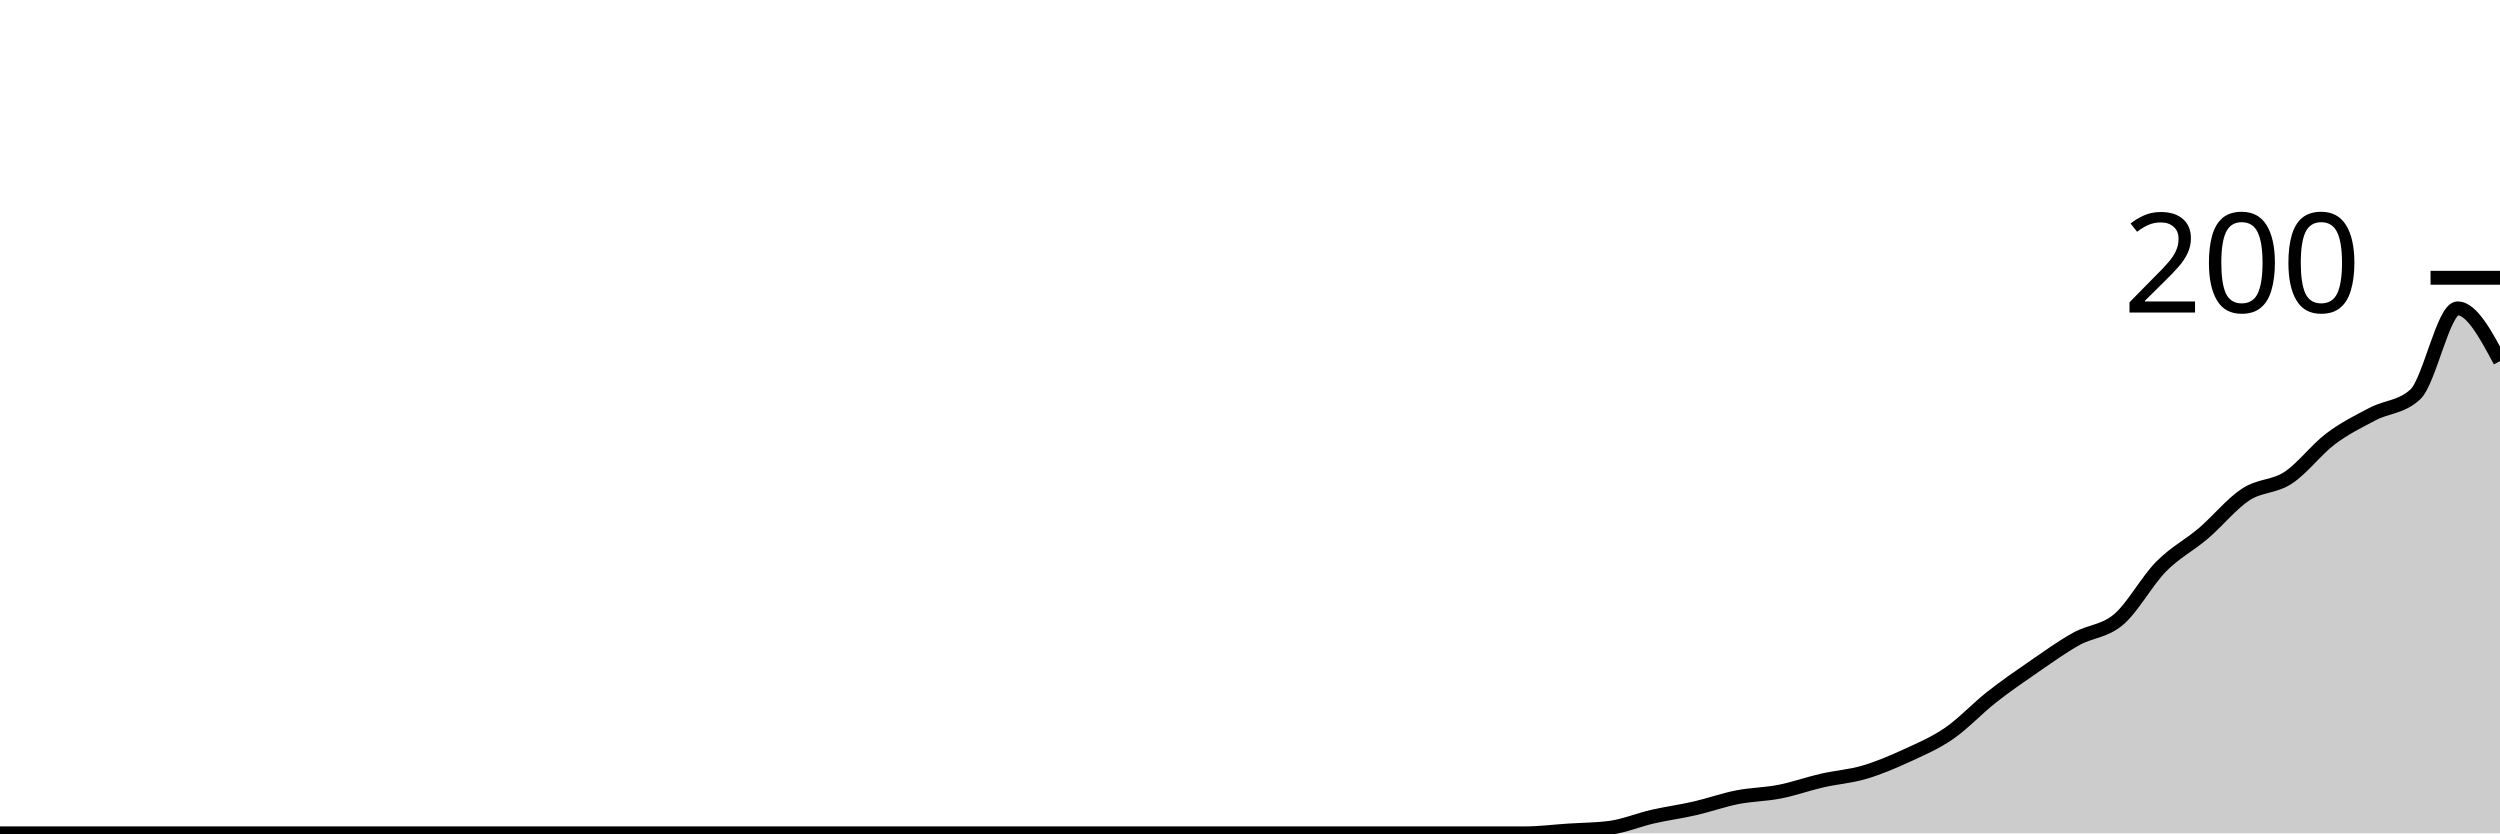
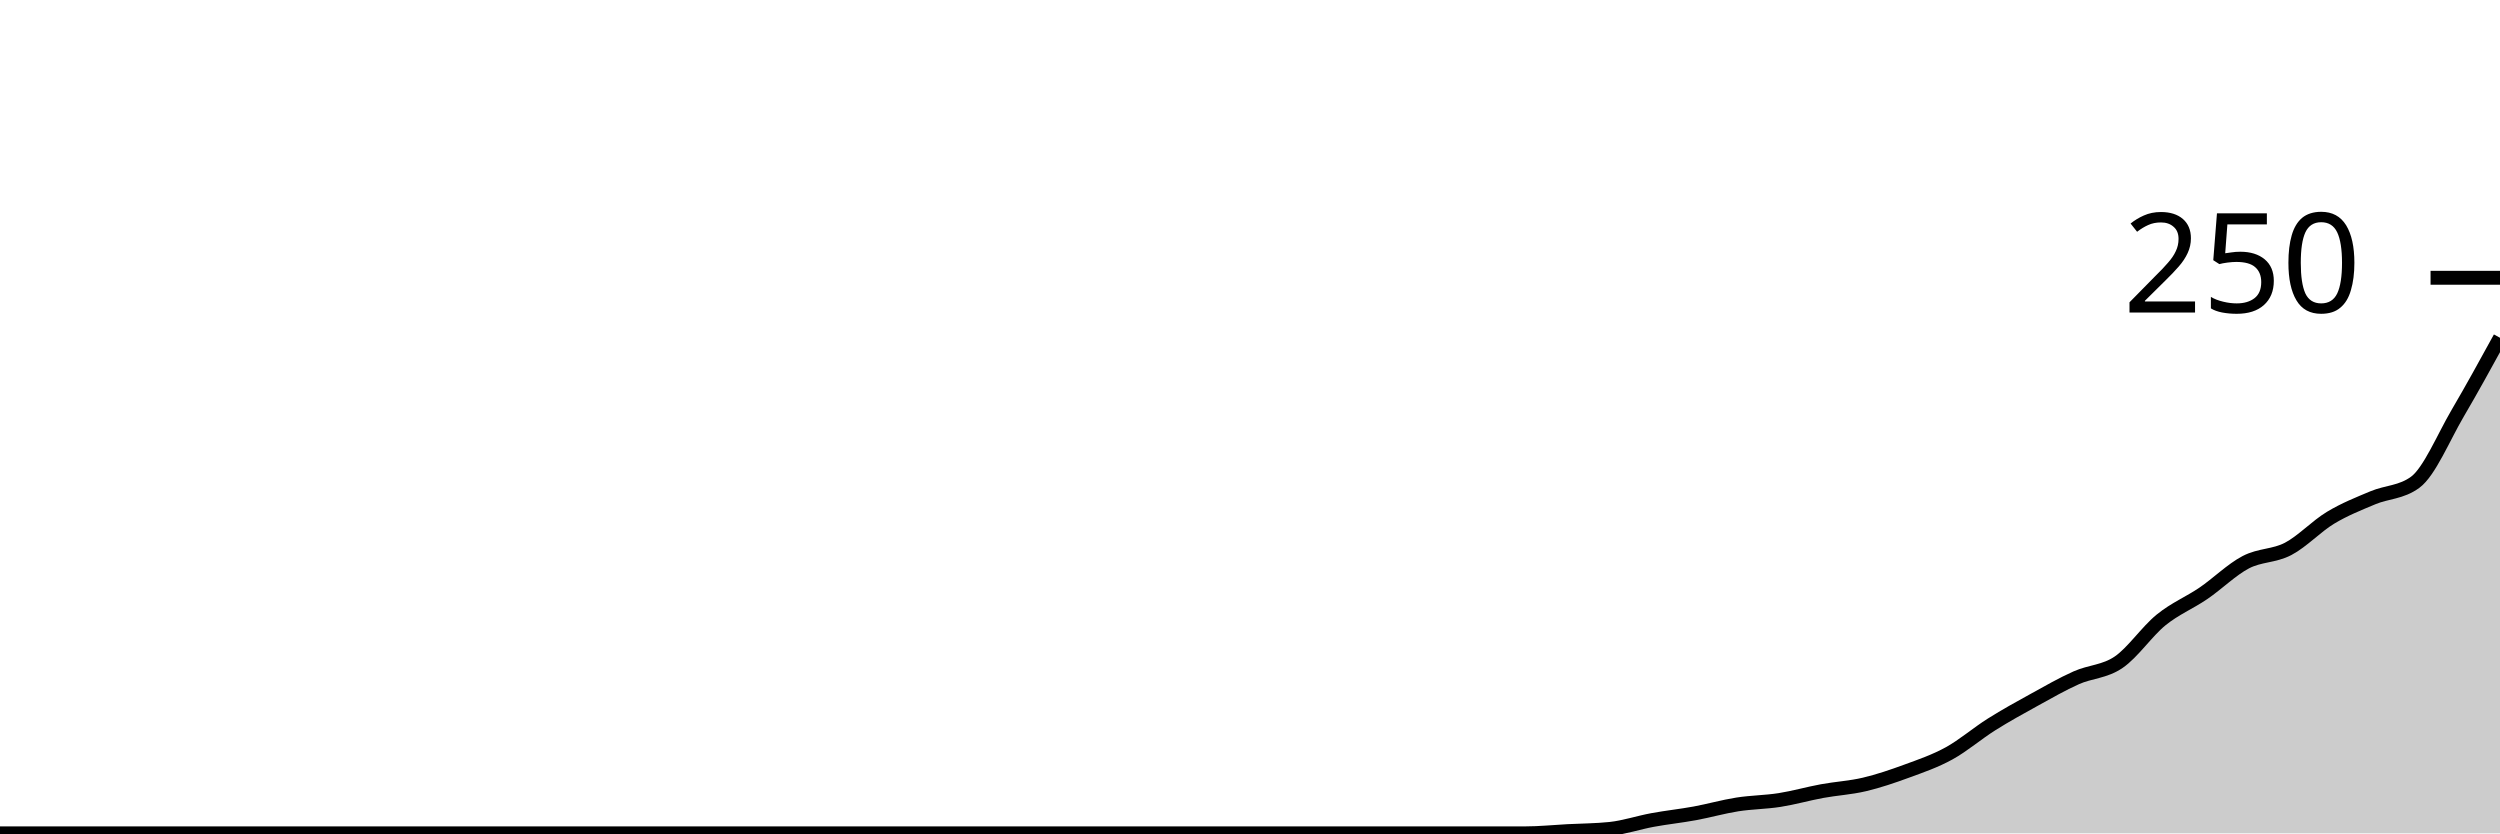
<svg xmlns="http://www.w3.org/2000/svg" viewBox="0 0 180 60">
  <g transform="translate(0,20)">
-     <path class="area" fill="rgba(0, 0, 0, 0.2)" d="M0,40C1.017,40,2.034,40,3.051,40C4.068,40,5.085,40,6.102,40C7.119,40,8.136,40,9.153,40C10.169,40,11.186,40,12.203,40C13.22,40,14.237,40,15.254,40C16.271,40,17.288,40,18.305,40C19.322,40,20.339,40,21.356,40C22.373,40,23.39,40,24.407,40C25.424,40,26.441,40,27.458,40C28.475,40,29.492,40,30.508,40C31.525,40,32.542,40,33.559,40C34.576,40,35.593,40,36.61,40C37.627,40,38.644,40,39.661,40C40.678,40,41.695,40,42.712,40C43.729,40,44.746,40,45.763,40C46.78,40,47.797,40,48.814,40C49.831,40,50.847,40,51.864,40C52.881,40,53.898,40,54.915,40C55.932,40,56.949,40,57.966,40C58.983,40,60,40,61.017,40C62.034,40,63.051,40,64.068,40C65.085,40,66.102,40,67.119,40C68.136,40,69.153,40,70.169,40C71.186,40,72.203,40,73.22,40C74.237,40,75.254,40,76.271,40C77.288,40,78.305,40,79.322,40C80.339,40,81.356,40,82.373,40C83.39,40,84.407,40,85.424,40C86.441,40,87.458,40,88.475,40C89.492,40,90.508,40,91.525,40C92.542,40,93.559,40,94.576,40C95.593,40,96.61,40,97.627,40C98.644,40,99.661,40,100.678,40C101.695,40,102.712,40,103.729,40C104.746,40,105.763,40,106.78,40C107.797,40,108.814,40,109.831,40C110.847,40,111.864,39.867,112.881,39.8C113.898,39.733,114.915,39.733,115.932,39.6C116.949,39.467,117.966,39.033,118.983,38.8C120,38.567,121.017,38.433,122.034,38.2C123.051,37.967,124.068,37.6,125.085,37.4C126.102,37.2,127.119,37.2,128.136,37C129.153,36.8,130.169,36.433,131.186,36.2C132.203,35.967,133.22,35.9,134.237,35.6C135.254,35.3,136.271,34.867,137.288,34.4C138.305,33.933,139.322,33.5,140.339,32.8C141.356,32.1,142.373,31,143.39,30.2C144.407,29.4,145.424,28.7,146.441,28C147.458,27.3,148.475,26.567,149.492,26C150.508,25.433,151.525,25.467,152.542,24.6C153.559,23.733,154.576,21.833,155.593,20.8C156.61,19.767,157.627,19.267,158.644,18.4C159.661,17.533,160.678,16.267,161.695,15.6C162.712,14.933,163.729,15.067,164.746,14.4C165.763,13.733,166.78,12.367,167.797,11.6C168.814,10.833,169.831,10.333,170.847,9.8C171.864,9.267,172.881,9.333,173.898,8.4C174.915,7.467,175.932,2.2,176.949,2.2C177.966,2.2,178.983,4.1,180,6L180,40C178.983,40,177.966,40,176.949,40C175.932,40,174.915,40,173.898,40C172.881,40,171.864,40,170.847,40C169.831,40,168.814,40,167.797,40C166.78,40,165.763,40,164.746,40C163.729,40,162.712,40,161.695,40C160.678,40,159.661,40,158.644,40C157.627,40,156.61,40,155.593,40C154.576,40,153.559,40,152.542,40C151.525,40,150.508,40,149.492,40C148.475,40,147.458,40,146.441,40C145.424,40,144.407,40,143.39,40C142.373,40,141.356,40,140.339,40C139.322,40,138.305,40,137.288,40C136.271,40,135.254,40,134.237,40C133.22,40,132.203,40,131.186,40C130.169,40,129.153,40,128.136,40C127.119,40,126.102,40,125.085,40C124.068,40,123.051,40,122.034,40C121.017,40,120,40,118.983,40C117.966,40,116.949,40,115.932,40C114.915,40,113.898,40,112.881,40C111.864,40,110.847,40,109.831,40C108.814,40,107.797,40,106.78,40C105.763,40,104.746,40,103.729,40C102.712,40,101.695,40,100.678,40C99.661,40,98.644,40,97.627,40C96.61,40,95.593,40,94.576,40C93.559,40,92.542,40,91.525,40C90.508,40,89.492,40,88.475,40C87.458,40,86.441,40,85.424,40C84.407,40,83.39,40,82.373,40C81.356,40,80.339,40,79.322,40C78.305,40,77.288,40,76.271,40C75.254,40,74.237,40,73.22,40C72.203,40,71.186,40,70.169,40C69.153,40,68.136,40,67.119,40C66.102,40,65.085,40,64.068,40C63.051,40,62.034,40,61.017,40C60,40,58.983,40,57.966,40C56.949,40,55.932,40,54.915,40C53.898,40,52.881,40,51.864,40C50.847,40,49.831,40,48.814,40C47.797,40,46.78,40,45.763,40C44.746,40,43.729,40,42.712,40C41.695,40,40.678,40,39.661,40C38.644,40,37.627,40,36.61,40C35.593,40,34.576,40,33.559,40C32.542,40,31.525,40,30.508,40C29.492,40,28.475,40,27.458,40C26.441,40,25.424,40,24.407,40C23.39,40,22.373,40,21.356,40C20.339,40,19.322,40,18.305,40C17.288,40,16.271,40,15.254,40C14.237,40,13.22,40,12.203,40C11.186,40,10.169,40,9.153,40C8.136,40,7.119,40,6.102,40C5.085,40,4.068,40,3.051,40C2.034,40,1.017,40,0,40Z" />
-     <path class="line" stroke="black" fill="none" d="M0,40C1.017,40,2.034,40,3.051,40C4.068,40,5.085,40,6.102,40C7.119,40,8.136,40,9.153,40C10.169,40,11.186,40,12.203,40C13.22,40,14.237,40,15.254,40C16.271,40,17.288,40,18.305,40C19.322,40,20.339,40,21.356,40C22.373,40,23.39,40,24.407,40C25.424,40,26.441,40,27.458,40C28.475,40,29.492,40,30.508,40C31.525,40,32.542,40,33.559,40C34.576,40,35.593,40,36.61,40C37.627,40,38.644,40,39.661,40C40.678,40,41.695,40,42.712,40C43.729,40,44.746,40,45.763,40C46.78,40,47.797,40,48.814,40C49.831,40,50.847,40,51.864,40C52.881,40,53.898,40,54.915,40C55.932,40,56.949,40,57.966,40C58.983,40,60,40,61.017,40C62.034,40,63.051,40,64.068,40C65.085,40,66.102,40,67.119,40C68.136,40,69.153,40,70.169,40C71.186,40,72.203,40,73.22,40C74.237,40,75.254,40,76.271,40C77.288,40,78.305,40,79.322,40C80.339,40,81.356,40,82.373,40C83.39,40,84.407,40,85.424,40C86.441,40,87.458,40,88.475,40C89.492,40,90.508,40,91.525,40C92.542,40,93.559,40,94.576,40C95.593,40,96.61,40,97.627,40C98.644,40,99.661,40,100.678,40C101.695,40,102.712,40,103.729,40C104.746,40,105.763,40,106.78,40C107.797,40,108.814,40,109.831,40C110.847,40,111.864,39.867,112.881,39.8C113.898,39.733,114.915,39.733,115.932,39.6C116.949,39.467,117.966,39.033,118.983,38.8C120,38.567,121.017,38.433,122.034,38.2C123.051,37.967,124.068,37.6,125.085,37.4C126.102,37.2,127.119,37.2,128.136,37C129.153,36.8,130.169,36.433,131.186,36.2C132.203,35.967,133.22,35.9,134.237,35.6C135.254,35.3,136.271,34.867,137.288,34.4C138.305,33.933,139.322,33.5,140.339,32.8C141.356,32.1,142.373,31,143.39,30.2C144.407,29.4,145.424,28.7,146.441,28C147.458,27.3,148.475,26.567,149.492,26C150.508,25.433,151.525,25.467,152.542,24.6C153.559,23.733,154.576,21.833,155.593,20.8C156.61,19.767,157.627,19.267,158.644,18.4C159.661,17.533,160.678,16.267,161.695,15.6C162.712,14.933,163.729,15.067,164.746,14.4C165.763,13.733,166.78,12.367,167.797,11.6C168.814,10.833,169.831,10.333,170.847,9.8C171.864,9.267,172.881,9.333,173.898,8.4C174.915,7.467,175.932,2.2,176.949,2.2C177.966,2.2,178.983,4.1,180,6" />
+     <path class="area" fill="rgba(0, 0, 0, 0.2)" d="M0,40C1.017,40,2.034,40,3.051,40C4.068,40,5.085,40,6.102,40C7.119,40,8.136,40,9.153,40C10.169,40,11.186,40,12.203,40C13.22,40,14.237,40,15.254,40C16.271,40,17.288,40,18.305,40C19.322,40,20.339,40,21.356,40C22.373,40,23.39,40,24.407,40C25.424,40,26.441,40,27.458,40C28.475,40,29.492,40,30.508,40C31.525,40,32.542,40,33.559,40C34.576,40,35.593,40,36.61,40C37.627,40,38.644,40,39.661,40C40.678,40,41.695,40,42.712,40C43.729,40,44.746,40,45.763,40C46.78,40,47.797,40,48.814,40C49.831,40,50.847,40,51.864,40C52.881,40,53.898,40,54.915,40C55.932,40,56.949,40,57.966,40C58.983,40,60,40,61.017,40C62.034,40,63.051,40,64.068,40C65.085,40,66.102,40,67.119,40C68.136,40,69.153,40,70.169,40C71.186,40,72.203,40,73.22,40C74.237,40,75.254,40,76.271,40C77.288,40,78.305,40,79.322,40C80.339,40,81.356,40,82.373,40C83.39,40,84.407,40,85.424,40C86.441,40,87.458,40,88.475,40C89.492,40,90.508,40,91.525,40C92.542,40,93.559,40,94.576,40C95.593,40,96.61,40,97.627,40C98.644,40,99.661,40,100.678,40C101.695,40,102.712,40,103.729,40C104.746,40,105.763,40,106.78,40C107.797,40,108.814,40,109.831,40C110.847,40,111.864,39.893,112.881,39.84C113.898,39.787,114.915,39.787,115.932,39.68C116.949,39.573,117.966,39.227,118.983,39.04C120,38.853,121.017,38.747,122.034,38.56C123.051,38.373,124.068,38.08,125.085,37.92C126.102,37.76,127.119,37.76,128.136,37.6C129.153,37.44,130.169,37.147,131.186,36.96C132.203,36.773,133.22,36.72,134.237,36.48C135.254,36.24,136.271,35.893,137.288,35.52C138.305,35.147,139.322,34.8,140.339,34.24C141.356,33.68,142.373,32.8,143.39,32.16C144.407,31.52,145.424,30.96,146.441,30.4C147.458,29.84,148.475,29.253,149.492,28.8C150.508,28.347,151.525,28.373,152.542,27.68C153.559,26.987,154.576,25.467,155.593,24.64C156.61,23.813,157.627,23.413,158.644,22.72C159.661,22.027,160.678,21.013,161.695,20.48C162.712,19.947,163.729,20.053,164.746,19.52C165.763,18.987,166.78,17.893,167.797,17.28C168.814,16.667,169.831,16.267,170.847,15.84C171.864,15.413,172.881,15.467,173.898,14.72C174.915,13.973,175.932,11.493,176.949,9.76C177.966,8.027,178.983,6.173,180,4.32L180,40C178.983,40,177.966,40,176.949,40C175.932,40,174.915,40,173.898,40C172.881,40,171.864,40,170.847,40C169.831,40,168.814,40,167.797,40C166.78,40,165.763,40,164.746,40C163.729,40,162.712,40,161.695,40C160.678,40,159.661,40,158.644,40C157.627,40,156.61,40,155.593,40C154.576,40,153.559,40,152.542,40C151.525,40,150.508,40,149.492,40C148.475,40,147.458,40,146.441,40C145.424,40,144.407,40,143.39,40C142.373,40,141.356,40,140.339,40C139.322,40,138.305,40,137.288,40C136.271,40,135.254,40,134.237,40C133.22,40,132.203,40,131.186,40C130.169,40,129.153,40,128.136,40C127.119,40,126.102,40,125.085,40C124.068,40,123.051,40,122.034,40C121.017,40,120,40,118.983,40C117.966,40,116.949,40,115.932,40C114.915,40,113.898,40,112.881,40C111.864,40,110.847,40,109.831,40C108.814,40,107.797,40,106.78,40C105.763,40,104.746,40,103.729,40C102.712,40,101.695,40,100.678,40C99.661,40,98.644,40,97.627,40C96.61,40,95.593,40,94.576,40C93.559,40,92.542,40,91.525,40C90.508,40,89.492,40,88.475,40C87.458,40,86.441,40,85.424,40C84.407,40,83.39,40,82.373,40C81.356,40,80.339,40,79.322,40C78.305,40,77.288,40,76.271,40C75.254,40,74.237,40,73.22,40C72.203,40,71.186,40,70.169,40C69.153,40,68.136,40,67.119,40C66.102,40,65.085,40,64.068,40C63.051,40,62.034,40,61.017,40C60,40,58.983,40,57.966,40C56.949,40,55.932,40,54.915,40C53.898,40,52.881,40,51.864,40C50.847,40,49.831,40,48.814,40C47.797,40,46.78,40,45.763,40C44.746,40,43.729,40,42.712,40C41.695,40,40.678,40,39.661,40C38.644,40,37.627,40,36.61,40C35.593,40,34.576,40,33.559,40C32.542,40,31.525,40,30.508,40C29.492,40,28.475,40,27.458,40C26.441,40,25.424,40,24.407,40C23.39,40,22.373,40,21.356,40C20.339,40,19.322,40,18.305,40C17.288,40,16.271,40,15.254,40C14.237,40,13.22,40,12.203,40C11.186,40,10.169,40,9.153,40C8.136,40,7.119,40,6.102,40C5.085,40,4.068,40,3.051,40C2.034,40,1.017,40,0,40Z" />
+     <path class="line" stroke="black" fill="none" d="M0,40C1.017,40,2.034,40,3.051,40C4.068,40,5.085,40,6.102,40C7.119,40,8.136,40,9.153,40C10.169,40,11.186,40,12.203,40C13.22,40,14.237,40,15.254,40C16.271,40,17.288,40,18.305,40C19.322,40,20.339,40,21.356,40C22.373,40,23.39,40,24.407,40C25.424,40,26.441,40,27.458,40C28.475,40,29.492,40,30.508,40C31.525,40,32.542,40,33.559,40C34.576,40,35.593,40,36.61,40C37.627,40,38.644,40,39.661,40C40.678,40,41.695,40,42.712,40C43.729,40,44.746,40,45.763,40C46.78,40,47.797,40,48.814,40C49.831,40,50.847,40,51.864,40C52.881,40,53.898,40,54.915,40C55.932,40,56.949,40,57.966,40C58.983,40,60,40,61.017,40C62.034,40,63.051,40,64.068,40C65.085,40,66.102,40,67.119,40C68.136,40,69.153,40,70.169,40C71.186,40,72.203,40,73.22,40C74.237,40,75.254,40,76.271,40C77.288,40,78.305,40,79.322,40C80.339,40,81.356,40,82.373,40C83.39,40,84.407,40,85.424,40C86.441,40,87.458,40,88.475,40C89.492,40,90.508,40,91.525,40C92.542,40,93.559,40,94.576,40C95.593,40,96.61,40,97.627,40C98.644,40,99.661,40,100.678,40C101.695,40,102.712,40,103.729,40C104.746,40,105.763,40,106.78,40C107.797,40,108.814,40,109.831,40C110.847,40,111.864,39.893,112.881,39.84C113.898,39.787,114.915,39.787,115.932,39.68C116.949,39.573,117.966,39.227,118.983,39.04C120,38.853,121.017,38.747,122.034,38.56C123.051,38.373,124.068,38.08,125.085,37.92C126.102,37.76,127.119,37.76,128.136,37.6C129.153,37.44,130.169,37.147,131.186,36.96C132.203,36.773,133.22,36.72,134.237,36.48C135.254,36.24,136.271,35.893,137.288,35.52C138.305,35.147,139.322,34.8,140.339,34.24C141.356,33.68,142.373,32.8,143.39,32.16C144.407,31.52,145.424,30.96,146.441,30.4C147.458,29.84,148.475,29.253,149.492,28.8C150.508,28.347,151.525,28.373,152.542,27.68C153.559,26.987,154.576,25.467,155.593,24.64C156.61,23.813,157.627,23.413,158.644,22.72C159.661,22.027,160.678,21.013,161.695,20.48C162.712,19.947,163.729,20.053,164.746,19.52C165.763,18.987,166.78,17.893,167.797,17.28C168.814,16.667,169.831,16.267,170.847,15.84C171.864,15.413,172.881,15.467,173.898,14.72C174.915,13.973,175.932,11.493,176.949,9.76C177.966,8.027,178.983,6.173,180,4.32" />
    <path class="axis-ceiling" stroke-width="1" stroke="black" fill="none" d="M175,0L180,0" />
-     <text class="axis-ceiling-label" font-family="sans-serif" text-anchor="end" font-size="10px" x="170" y="2.5">200</text>
+     <text class="axis-ceiling-label" font-family="sans-serif" text-anchor="end" font-size="10px" x="170" y="2.5">250</text>
  </g>
</svg>
